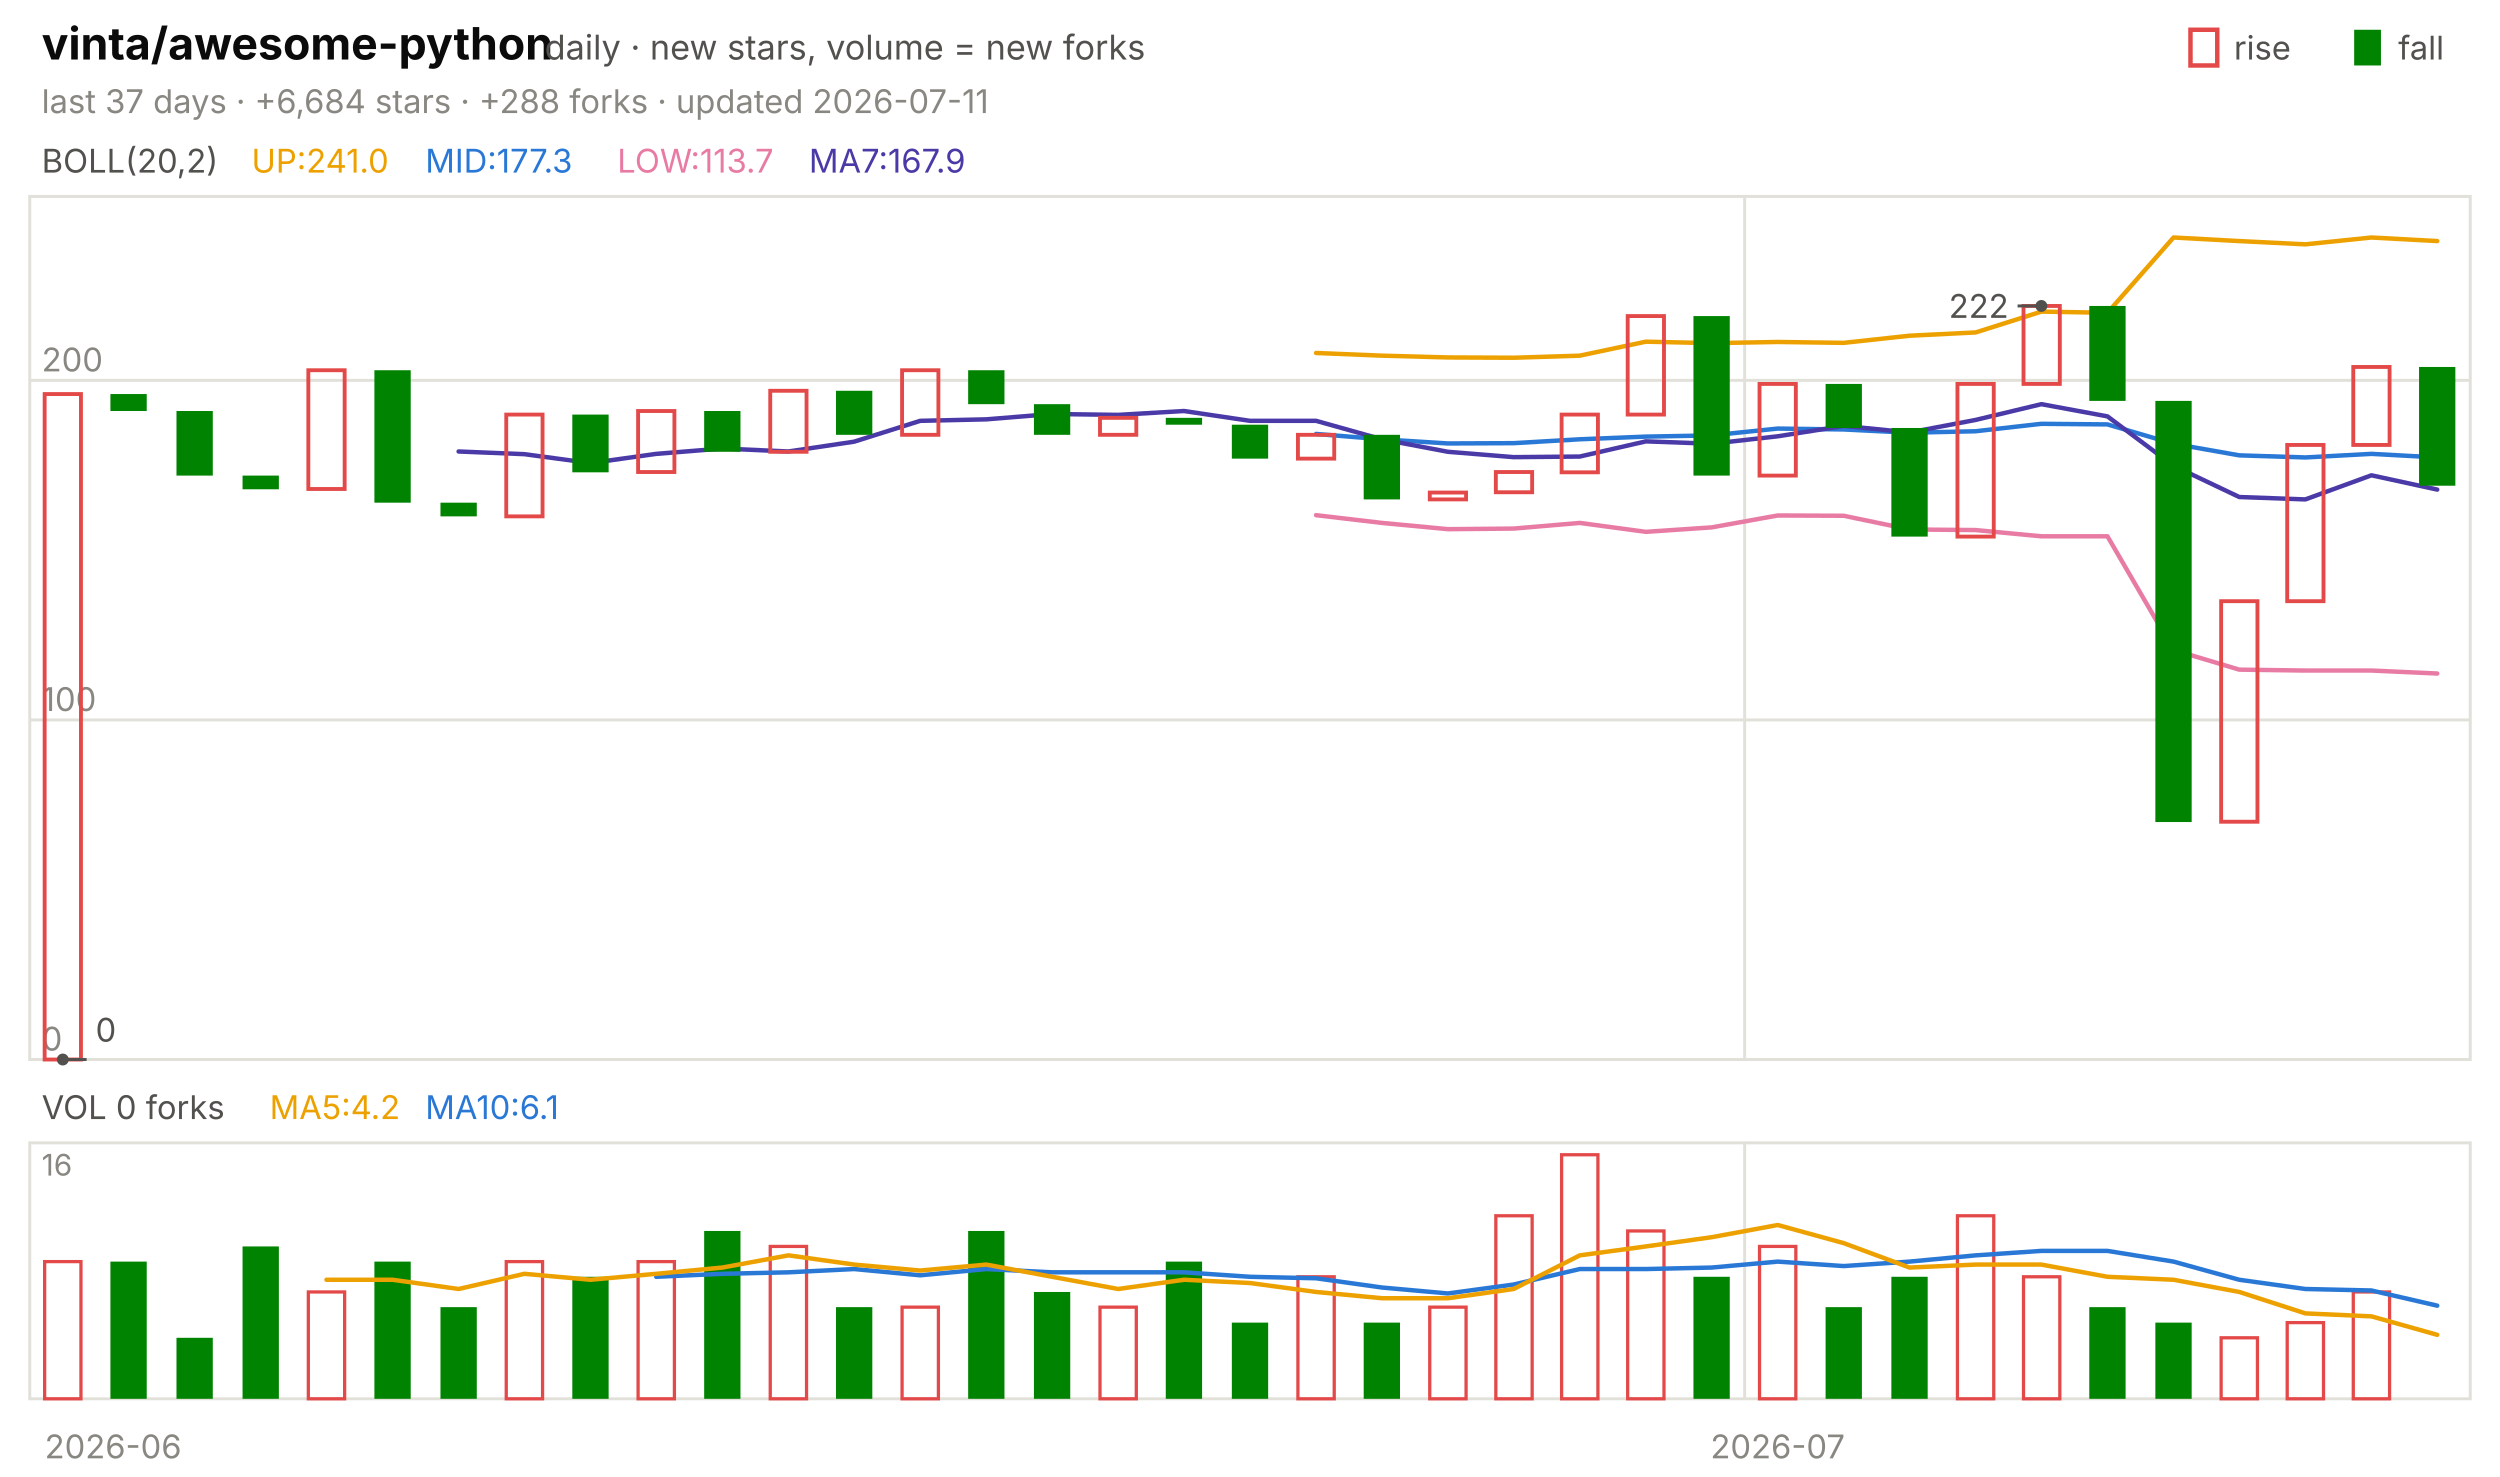
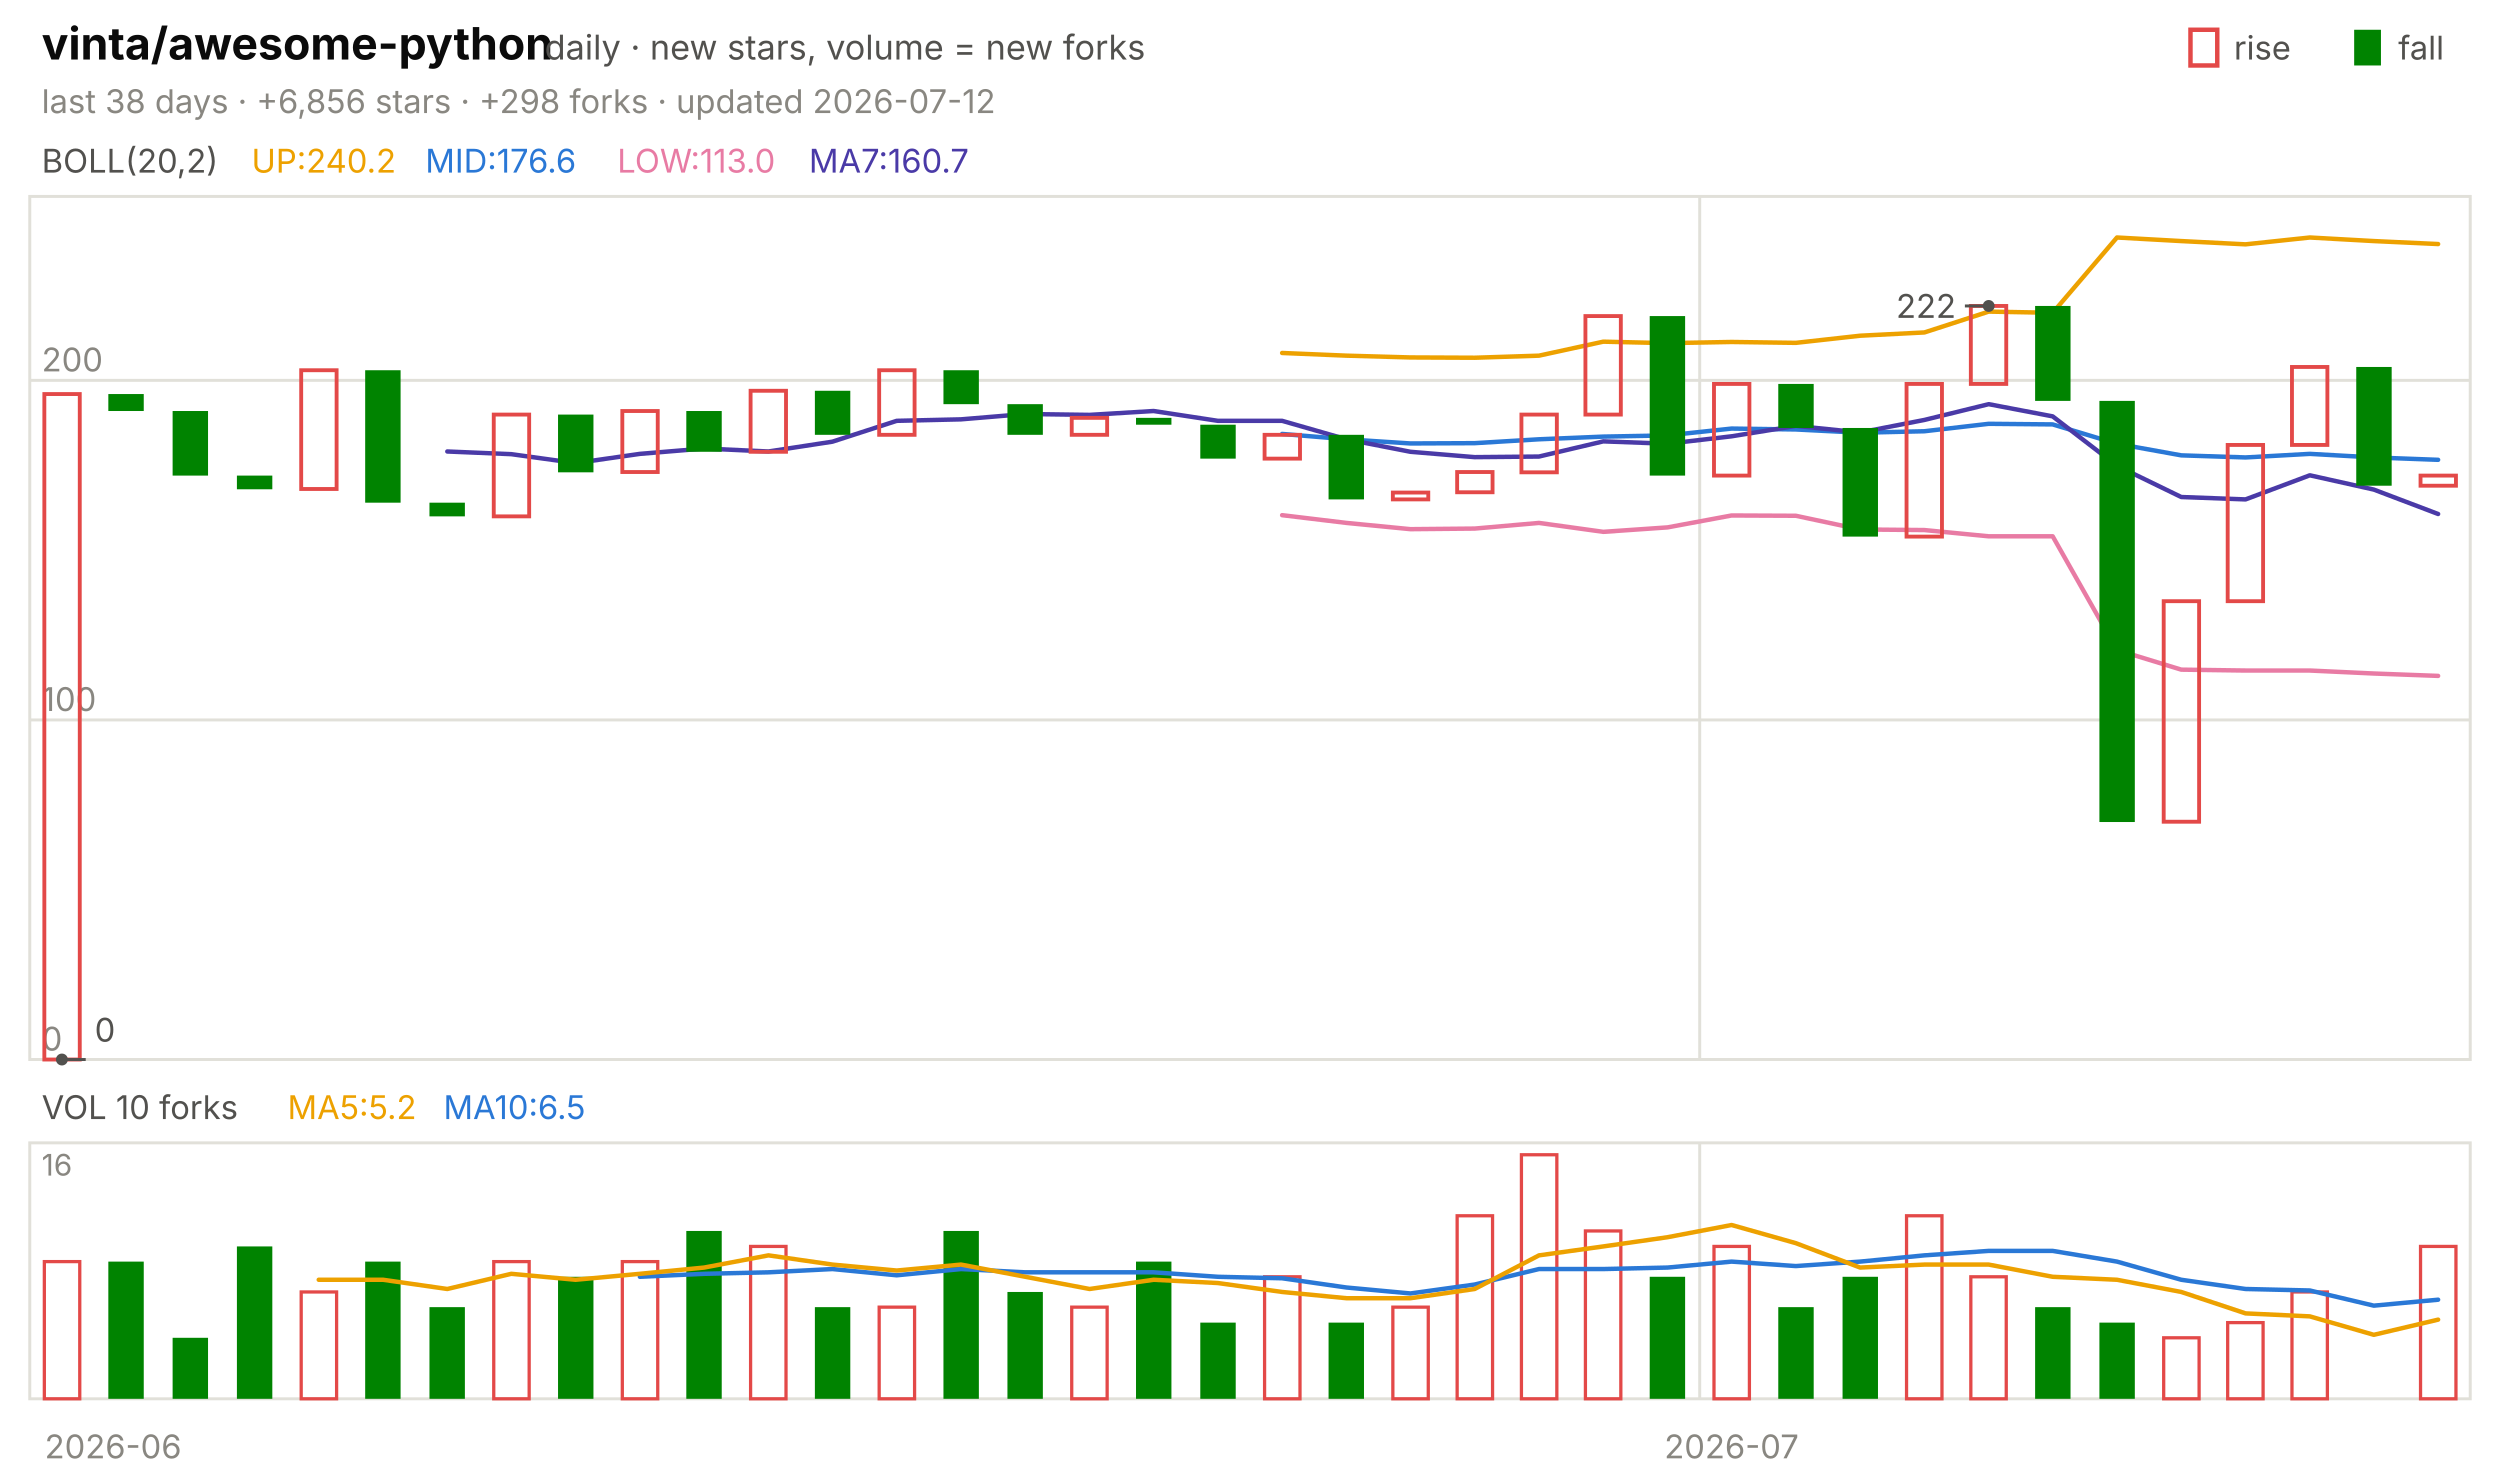
<svg xmlns="http://www.w3.org/2000/svg" viewBox="0 0 840 496" width="840" height="496" font-family="-apple-system,'Segoe UI',system-ui,sans-serif" role="img" aria-label="vinta/awesome-python candlestick chart">
  <text x="14.0" y="20.0" font-size="15" fill="#0b0b0b" font-weight="650">vinta/awesome-python</text>
  <text x="183.0" y="20.0" font-size="11.5" fill="#52514e">daily · new stars, volume = new forks</text>
  <text x="805.8" y="20.0" font-size="11.0" fill="#52514e">fall</text>
  <rect x="791" y="10" width="9" height="12" fill="#008300" />
  <text x="750.6" y="20.0" font-size="11.0" fill="#52514e">rise</text>
  <rect x="736" y="10" width="9" height="12" fill="none" stroke="#e34948" stroke-width="1.5" />
-   <text x="14.0" y="38.0" font-size="11.0" fill="#898781">last 37 days · +6,684 stars · +288 forks · updated 2026-07-11</text>
+   <text x="14.0" y="38.0" font-size="11.0" fill="#898781">last 38 days · +6,856 stars · +298 forks · updated 2026-07-12</text>
  <rect x="10" y="66" width="820" height="290" fill="none" stroke="#e1e0d9" />
  <rect x="10" y="384" width="820" height="86" fill="none" stroke="#e1e0d9" />
  <text x="38.0" y="490.0" font-size="11.0" fill="#898781" text-anchor="middle">2026-06</text>
-   <line x1="586.2" y1="66.0" x2="586.2" y2="356.0" stroke="#e1e0d9" stroke-width="1.0" />
-   <line x1="586.2" y1="384.0" x2="586.2" y2="470.0" stroke="#e1e0d9" stroke-width="1.0" />
-   <text x="597.3" y="490.0" font-size="11.0" fill="#898781" text-anchor="middle">2026-07</text>
+   <line x1="571.1" y1="66.0" x2="571.1" y2="356.0" stroke="#e1e0d9" stroke-width="1.0" />
+   <line x1="571.1" y1="384.0" x2="571.1" y2="470.0" stroke="#e1e0d9" stroke-width="1.0" />
+   <text x="581.8" y="490.0" font-size="11.0" fill="#898781" text-anchor="middle">2026-07</text>
  <text x="14.0" y="58.0" font-size="11.0" fill="#52514e">BOLL(20,2)</text>
-   <text x="84.5" y="58.0" font-size="11.0" fill="#eda100">UP:241.0</text>
-   <text x="142.9" y="58.0" font-size="11.0" fill="#2a78d6">MID:177.3</text>
-   <text x="207.4" y="58.0" font-size="11.0" fill="#e87ba4">LOW:113.7</text>
-   <text x="271.8" y="58.0" font-size="11.0" fill="#4a3aa7">MA7:167.9</text>
+   <text x="84.5" y="58.0" font-size="11.0" fill="#eda100">UP:240.2</text>
+   <text x="142.9" y="58.0" font-size="11.0" fill="#2a78d6">MID:176.6</text>
+   <text x="207.4" y="58.0" font-size="11.0" fill="#e87ba4">LOW:113.0</text>
+   <text x="271.8" y="58.0" font-size="11.0" fill="#4a3aa7">MA7:160.7</text>
  <line x1="10.0" y1="356.0" x2="830.0" y2="356.0" stroke="#e1e0d9" stroke-width="1.0" />
  <text x="14.0" y="353.0" font-size="11.0" fill="#898781">0</text>
  <line x1="10.0" y1="241.9" x2="830.0" y2="241.9" stroke="#e1e0d9" stroke-width="1.0" />
  <text x="14.0" y="238.9" font-size="11.0" fill="#898781">100</text>
  <line x1="10.0" y1="127.8" x2="830.0" y2="127.8" stroke="#e1e0d9" stroke-width="1.0" />
  <text x="14.0" y="124.8" font-size="11.0" fill="#898781">200</text>
-   <polyline points="442.2,118.6 464.3,119.5 486.5,120.1 508.6,120.2 530.8,119.5 553.0,114.8 575.1,115.3 597.3,114.9 619.5,115.2 641.6,112.8 663.8,111.7 685.9,104.7 708.1,105.1 730.3,79.8 752.4,81.0 774.6,82.1 796.8,79.8 818.9,81.0" fill="none" stroke="#eda100" stroke-width="1.5" stroke-linejoin="round" stroke-linecap="round" />
-   <polyline points="442.2,145.8 464.3,147.6 486.5,149.0 508.6,148.9 530.8,147.6 553.0,146.7 575.1,146.3 597.3,144.0 619.5,144.3 641.6,145.4 663.8,144.9 685.9,142.4 708.1,142.6 730.3,149.1 752.4,153.0 774.6,153.7 796.8,152.5 818.9,153.7" fill="none" stroke="#2a78d6" stroke-width="1.5" stroke-linejoin="round" stroke-linecap="round" />
-   <polyline points="442.2,173.1 464.3,175.7 486.5,177.8 508.6,177.6 530.8,175.7 553.0,178.7 575.1,177.2 597.3,173.2 619.5,173.3 641.6,177.9 663.8,178.1 685.9,180.2 708.1,180.2 730.3,218.4 752.4,225.0 774.6,225.3 796.8,225.3 818.9,226.3" fill="none" stroke="#e87ba4" stroke-width="1.5" stroke-linejoin="round" stroke-linecap="round" />
-   <polyline points="154.1,151.7 176.2,152.6 198.4,155.6 220.5,152.5 242.7,150.7 264.9,151.7 287.0,148.4 309.2,141.4 331.4,140.9 353.5,139.1 375.7,139.4 397.8,138.1 420.0,141.4 442.2,141.4 464.3,147.6 486.5,151.8 508.6,153.6 530.8,153.4 553.0,148.3 575.1,149.1 597.3,146.6 619.5,143.1 641.6,145.3 663.8,141.1 685.9,135.8 708.1,139.9 730.3,156.5 752.4,167.0 774.6,167.8 796.8,159.7 818.9,164.5" fill="none" stroke="#4a3aa7" stroke-width="1.5" stroke-linejoin="round" stroke-linecap="round" />
-   <rect x="15.0" y="132.4" width="12.2" height="223.6" fill="none" stroke="#e34948" stroke-width="1.3" />
-   <rect x="37.1" y="132.4" width="12.2" height="5.7" fill="#008300" />
-   <rect x="59.3" y="138.1" width="12.2" height="21.7" fill="#008300" />
-   <rect x="81.5" y="159.8" width="12.2" height="4.6" fill="#008300" />
-   <rect x="103.6" y="124.4" width="12.2" height="39.9" fill="none" stroke="#e34948" stroke-width="1.3" />
-   <rect x="125.8" y="124.4" width="12.2" height="44.5" fill="#008300" />
-   <rect x="148.0" y="168.9" width="12.2" height="4.6" fill="#008300" />
-   <rect x="170.1" y="139.3" width="12.2" height="34.2" fill="none" stroke="#e34948" stroke-width="1.3" />
-   <rect x="192.3" y="139.3" width="12.2" height="19.4" fill="#008300" />
-   <rect x="214.4" y="138.1" width="12.2" height="20.5" fill="none" stroke="#e34948" stroke-width="1.3" />
-   <rect x="236.6" y="138.1" width="12.2" height="13.7" fill="#008300" />
-   <rect x="258.8" y="131.3" width="12.2" height="20.5" fill="none" stroke="#e34948" stroke-width="1.3" />
-   <rect x="280.9" y="131.3" width="12.2" height="14.8" fill="#008300" />
-   <rect x="303.1" y="124.4" width="12.2" height="21.7" fill="none" stroke="#e34948" stroke-width="1.3" />
-   <rect x="325.3" y="124.4" width="12.2" height="11.4" fill="#008300" />
-   <rect x="347.4" y="135.8" width="12.2" height="10.3" fill="#008300" />
-   <rect x="369.6" y="140.4" width="12.2" height="5.7" fill="none" stroke="#e34948" stroke-width="1.3" />
-   <rect x="391.7" y="140.4" width="12.2" height="2.3" fill="#008300" />
-   <rect x="413.9" y="142.7" width="12.2" height="11.4" fill="#008300" />
-   <rect x="436.1" y="146.1" width="12.2" height="8.0" fill="none" stroke="#e34948" stroke-width="1.3" />
-   <rect x="458.2" y="146.1" width="12.2" height="21.7" fill="#008300" />
-   <rect x="480.4" y="165.5" width="12.2" height="2.3" fill="none" stroke="#e34948" stroke-width="1.3" />
-   <rect x="502.6" y="158.6" width="12.2" height="6.8" fill="none" stroke="#e34948" stroke-width="1.3" />
-   <rect x="524.7" y="139.3" width="12.2" height="19.4" fill="none" stroke="#e34948" stroke-width="1.3" />
-   <rect x="546.9" y="106.2" width="12.2" height="33.1" fill="none" stroke="#e34948" stroke-width="1.3" />
-   <rect x="569.0" y="106.2" width="12.2" height="53.6" fill="#008300" />
-   <rect x="591.2" y="129.0" width="12.2" height="30.8" fill="none" stroke="#e34948" stroke-width="1.3" />
-   <rect x="613.4" y="129.0" width="12.2" height="14.8" fill="#008300" />
-   <rect x="635.5" y="143.8" width="12.2" height="36.5" fill="#008300" />
-   <rect x="657.7" y="129.0" width="12.2" height="51.3" fill="none" stroke="#e34948" stroke-width="1.3" />
-   <rect x="679.9" y="102.8" width="12.2" height="26.2" fill="none" stroke="#e34948" stroke-width="1.3" />
-   <rect x="702.0" y="102.8" width="12.2" height="31.9" fill="#008300" />
-   <rect x="724.2" y="134.7" width="12.2" height="141.5" fill="#008300" />
-   <rect x="746.3" y="202.0" width="12.2" height="74.1" fill="none" stroke="#e34948" stroke-width="1.3" />
-   <rect x="768.5" y="149.5" width="12.2" height="52.5" fill="none" stroke="#e34948" stroke-width="1.3" />
-   <rect x="790.7" y="123.3" width="12.2" height="26.2" fill="none" stroke="#e34948" stroke-width="1.3" />
-   <rect x="812.8" y="123.3" width="12.2" height="39.9" fill="#008300" />
-   <circle cx="685.9" cy="102.8" r="2" fill="#52514e" />
-   <line x1="685.9" y1="102.8" x2="677.9" y2="102.8" stroke="#52514e" stroke-width="1.0" />
-   <text x="674.9" y="106.8" font-size="11.0" fill="#52514e" text-anchor="end">222</text>
-   <circle cx="21.1" cy="356.0" r="2" fill="#52514e" />
-   <line x1="21.1" y1="356.0" x2="29.1" y2="356.0" stroke="#52514e" stroke-width="1.0" />
-   <text x="32.1" y="350.0" font-size="11.0" fill="#52514e">0</text>
-   <text x="14.0" y="376.0" font-size="11.0" fill="#52514e">VOL 0 forks</text>
-   <text x="90.6" y="376.0" font-size="11.0" fill="#eda100">MA5:4.2</text>
-   <text x="142.9" y="376.0" font-size="11.0" fill="#2a78d6">MA10:6.1</text>
+   <polyline points="430.8,118.6 452.4,119.5 473.9,120.1 495.5,120.2 517.1,119.5 538.7,114.8 560.3,115.3 581.8,114.9 603.4,115.2 625.0,112.8 646.6,111.7 668.2,104.7 689.7,105.1 711.3,79.8 732.9,81.0 754.5,82.1 776.1,79.8 797.6,81.0 819.2,82.0" fill="none" stroke="#eda100" stroke-width="1.5" stroke-linejoin="round" stroke-linecap="round" />
+   <polyline points="430.8,145.8 452.4,147.6 473.9,149.0 495.5,148.9 517.1,147.6 538.7,146.7 560.3,146.3 581.8,144.0 603.4,144.3 625.0,145.4 646.6,144.9 668.2,142.4 689.7,142.6 711.3,149.1 732.9,153.0 754.5,153.7 776.1,152.5 797.6,153.7 819.2,154.5" fill="none" stroke="#2a78d6" stroke-width="1.5" stroke-linejoin="round" stroke-linecap="round" />
+   <polyline points="430.8,173.1 452.4,175.7 473.9,177.8 495.5,177.6 517.1,175.7 538.7,178.7 560.3,177.2 581.8,173.2 603.4,173.3 625.0,177.9 646.6,178.1 668.2,180.2 689.7,180.2 711.3,218.4 732.9,225.0 754.5,225.3 776.1,225.3 797.6,226.3 819.2,227.1" fill="none" stroke="#e87ba4" stroke-width="1.5" stroke-linejoin="round" stroke-linecap="round" />
+   <polyline points="150.3,151.7 171.8,152.6 193.4,155.6 215.0,152.5 236.6,150.7 258.2,151.7 279.7,148.4 301.3,141.4 322.9,140.9 344.5,139.1 366.1,139.4 387.6,138.1 409.2,141.4 430.8,141.4 452.4,147.6 473.9,151.8 495.5,153.6 517.1,153.4 538.7,148.3 560.3,149.1 581.8,146.6 603.4,143.1 625.0,145.3 646.6,141.1 668.2,135.8 689.7,139.9 711.3,156.5 732.9,167.0 754.5,167.8 776.1,159.7 797.6,164.5 819.2,172.7" fill="none" stroke="#4a3aa7" stroke-width="1.5" stroke-linejoin="round" stroke-linecap="round" />
+   <rect x="14.9" y="132.4" width="11.9" height="223.6" fill="none" stroke="#e34948" stroke-width="1.3" />
+   <rect x="36.4" y="132.4" width="11.9" height="5.7" fill="#008300" />
+   <rect x="58.0" y="138.1" width="11.9" height="21.7" fill="#008300" />
+   <rect x="79.6" y="159.8" width="11.9" height="4.6" fill="#008300" />
+   <rect x="101.2" y="124.4" width="11.9" height="39.9" fill="none" stroke="#e34948" stroke-width="1.3" />
+   <rect x="122.7" y="124.4" width="11.9" height="44.5" fill="#008300" />
+   <rect x="144.3" y="168.9" width="11.9" height="4.6" fill="#008300" />
+   <rect x="165.9" y="139.3" width="11.9" height="34.2" fill="none" stroke="#e34948" stroke-width="1.3" />
+   <rect x="187.5" y="139.3" width="11.9" height="19.4" fill="#008300" />
+   <rect x="209.1" y="138.1" width="11.9" height="20.5" fill="none" stroke="#e34948" stroke-width="1.3" />
+   <rect x="230.6" y="138.1" width="11.9" height="13.7" fill="#008300" />
+   <rect x="252.2" y="131.3" width="11.9" height="20.5" fill="none" stroke="#e34948" stroke-width="1.3" />
+   <rect x="273.8" y="131.3" width="11.9" height="14.8" fill="#008300" />
+   <rect x="295.4" y="124.4" width="11.9" height="21.7" fill="none" stroke="#e34948" stroke-width="1.3" />
+   <rect x="317.0" y="124.4" width="11.9" height="11.4" fill="#008300" />
+   <rect x="338.5" y="135.8" width="11.9" height="10.3" fill="#008300" />
+   <rect x="360.1" y="140.4" width="11.9" height="5.7" fill="none" stroke="#e34948" stroke-width="1.3" />
+   <rect x="381.7" y="140.4" width="11.9" height="2.3" fill="#008300" />
+   <rect x="403.3" y="142.7" width="11.9" height="11.4" fill="#008300" />
+   <rect x="424.9" y="146.1" width="11.9" height="8.0" fill="none" stroke="#e34948" stroke-width="1.3" />
+   <rect x="446.4" y="146.1" width="11.9" height="21.7" fill="#008300" />
+   <rect x="468.0" y="165.5" width="11.9" height="2.3" fill="none" stroke="#e34948" stroke-width="1.3" />
+   <rect x="489.6" y="158.6" width="11.9" height="6.8" fill="none" stroke="#e34948" stroke-width="1.3" />
+   <rect x="511.2" y="139.3" width="11.9" height="19.4" fill="none" stroke="#e34948" stroke-width="1.3" />
+   <rect x="532.7" y="106.2" width="11.9" height="33.1" fill="none" stroke="#e34948" stroke-width="1.3" />
+   <rect x="554.3" y="106.2" width="11.9" height="53.6" fill="#008300" />
+   <rect x="575.9" y="129.0" width="11.9" height="30.8" fill="none" stroke="#e34948" stroke-width="1.3" />
+   <rect x="597.5" y="129.0" width="11.9" height="14.8" fill="#008300" />
+   <rect x="619.1" y="143.8" width="11.9" height="36.5" fill="#008300" />
+   <rect x="640.6" y="129.0" width="11.9" height="51.3" fill="none" stroke="#e34948" stroke-width="1.3" />
+   <rect x="662.2" y="102.8" width="11.9" height="26.2" fill="none" stroke="#e34948" stroke-width="1.3" />
+   <rect x="683.8" y="102.8" width="11.9" height="31.9" fill="#008300" />
+   <rect x="705.4" y="134.7" width="11.9" height="141.5" fill="#008300" />
+   <rect x="727.0" y="202.0" width="11.9" height="74.1" fill="none" stroke="#e34948" stroke-width="1.3" />
+   <rect x="748.5" y="149.5" width="11.9" height="52.5" fill="none" stroke="#e34948" stroke-width="1.3" />
+   <rect x="770.1" y="123.3" width="11.9" height="26.2" fill="none" stroke="#e34948" stroke-width="1.3" />
+   <rect x="791.7" y="123.3" width="11.9" height="39.9" fill="#008300" />
+   <rect x="813.3" y="159.8" width="11.9" height="3.4" fill="none" stroke="#e34948" stroke-width="1.3" />
+   <circle cx="668.2" cy="102.8" r="2" fill="#52514e" />
+   <line x1="668.2" y1="102.8" x2="660.2" y2="102.8" stroke="#52514e" stroke-width="1.0" />
+   <text x="657.2" y="106.8" font-size="11.0" fill="#52514e" text-anchor="end">222</text>
+   <circle cx="20.8" cy="356.0" r="2" fill="#52514e" />
+   <line x1="20.8" y1="356.0" x2="28.8" y2="356.0" stroke="#52514e" stroke-width="1.0" />
+   <text x="31.8" y="350.0" font-size="11.0" fill="#52514e">0</text>
+   <text x="14.0" y="376.0" font-size="11.0" fill="#52514e">VOL 10 forks</text>
+   <text x="96.6" y="376.0" font-size="11.0" fill="#eda100">MA5:5.2</text>
+   <text x="149.0" y="376.0" font-size="11.0" fill="#2a78d6">MA10:6.5</text>
  <text x="14.0" y="395.0" font-size="10" fill="#898781">16</text>
-   <rect x="15.0" y="423.9" width="12.2" height="46.1" fill="none" stroke="#e34948" stroke-width="1.1" />
-   <rect x="37.1" y="423.9" width="12.2" height="46.1" fill="#008300" />
-   <rect x="59.3" y="449.5" width="12.2" height="20.5" fill="#008300" />
-   <rect x="81.5" y="418.8" width="12.2" height="51.2" fill="#008300" />
-   <rect x="103.6" y="434.1" width="12.2" height="35.9" fill="none" stroke="#e34948" stroke-width="1.1" />
-   <rect x="125.8" y="423.9" width="12.2" height="46.1" fill="#008300" />
-   <rect x="148.0" y="439.2" width="12.2" height="30.8" fill="#008300" />
-   <rect x="170.1" y="423.9" width="12.2" height="46.1" fill="none" stroke="#e34948" stroke-width="1.1" />
-   <rect x="192.3" y="429.0" width="12.2" height="41.0" fill="#008300" />
-   <rect x="214.4" y="423.9" width="12.2" height="46.1" fill="none" stroke="#e34948" stroke-width="1.1" />
-   <rect x="236.6" y="413.6" width="12.2" height="56.4" fill="#008300" />
-   <rect x="258.8" y="418.8" width="12.2" height="51.2" fill="none" stroke="#e34948" stroke-width="1.1" />
-   <rect x="280.9" y="439.2" width="12.2" height="30.8" fill="#008300" />
-   <rect x="303.1" y="439.2" width="12.2" height="30.8" fill="none" stroke="#e34948" stroke-width="1.1" />
-   <rect x="325.3" y="413.6" width="12.2" height="56.4" fill="#008300" />
-   <rect x="347.4" y="434.1" width="12.2" height="35.9" fill="#008300" />
-   <rect x="369.6" y="439.2" width="12.2" height="30.8" fill="none" stroke="#e34948" stroke-width="1.1" />
-   <rect x="391.7" y="423.9" width="12.2" height="46.1" fill="#008300" />
-   <rect x="413.9" y="444.4" width="12.2" height="25.6" fill="#008300" />
-   <rect x="436.1" y="429.0" width="12.2" height="41.0" fill="none" stroke="#e34948" stroke-width="1.1" />
-   <rect x="458.2" y="444.4" width="12.2" height="25.6" fill="#008300" />
-   <rect x="480.4" y="439.2" width="12.2" height="30.8" fill="none" stroke="#e34948" stroke-width="1.1" />
-   <rect x="502.6" y="408.5" width="12.2" height="61.5" fill="none" stroke="#e34948" stroke-width="1.1" />
-   <rect x="524.7" y="388.0" width="12.2" height="82.0" fill="none" stroke="#e34948" stroke-width="1.1" />
-   <rect x="546.9" y="413.6" width="12.2" height="56.4" fill="none" stroke="#e34948" stroke-width="1.1" />
-   <rect x="569.0" y="429.0" width="12.2" height="41.0" fill="#008300" />
-   <rect x="591.2" y="418.8" width="12.2" height="51.2" fill="none" stroke="#e34948" stroke-width="1.1" />
-   <rect x="613.4" y="439.2" width="12.2" height="30.8" fill="#008300" />
-   <rect x="635.5" y="429.0" width="12.2" height="41.0" fill="#008300" />
-   <rect x="657.7" y="408.5" width="12.2" height="61.5" fill="none" stroke="#e34948" stroke-width="1.1" />
-   <rect x="679.9" y="429.0" width="12.2" height="41.0" fill="none" stroke="#e34948" stroke-width="1.1" />
-   <rect x="702.0" y="439.2" width="12.2" height="30.8" fill="#008300" />
-   <rect x="724.2" y="444.4" width="12.2" height="25.6" fill="#008300" />
-   <rect x="746.3" y="449.5" width="12.2" height="20.5" fill="none" stroke="#e34948" stroke-width="1.1" />
-   <rect x="768.5" y="444.4" width="12.2" height="25.6" fill="none" stroke="#e34948" stroke-width="1.1" />
-   <rect x="790.7" y="434.1" width="12.2" height="35.9" fill="none" stroke="#e34948" stroke-width="1.1" />
-   <polyline points="220.5,429.0 242.7,428.0 264.9,427.5 287.0,426.4 309.2,428.5 331.4,426.4 353.5,427.5 375.7,427.5 397.8,427.5 420.0,429.0 442.2,429.5 464.3,432.6 486.5,434.6 508.6,431.6 530.8,426.4 553.0,426.4 575.1,425.9 597.3,423.9 619.5,425.4 641.6,423.9 663.8,421.8 685.9,420.3 708.1,420.3 730.3,423.9 752.4,430.0 774.6,433.1 796.8,433.6 818.9,438.7" fill="none" stroke="#2a78d6" stroke-width="1.5" stroke-linejoin="round" stroke-linecap="round" />
-   <polyline points="109.7,430.0 131.9,430.0 154.1,433.1 176.2,428.0 198.4,430.0 220.5,428.0 242.7,425.9 264.9,421.8 287.0,424.9 309.2,426.9 331.4,424.9 353.5,429.0 375.7,433.1 397.8,430.0 420.0,431.1 442.2,434.1 464.3,436.2 486.5,436.2 508.6,433.1 530.8,421.8 553.0,418.8 575.1,415.7 597.3,411.6 619.5,417.7 641.6,425.9 663.8,424.9 685.9,424.9 708.1,429.0 730.3,430.0 752.4,434.1 774.6,441.3 796.8,442.3 818.9,448.5" fill="none" stroke="#eda100" stroke-width="1.5" stroke-linejoin="round" stroke-linecap="round" />
+   <rect x="14.9" y="423.9" width="11.9" height="46.1" fill="none" stroke="#e34948" stroke-width="1.1" />
+   <rect x="36.4" y="423.9" width="11.9" height="46.1" fill="#008300" />
+   <rect x="58.0" y="449.5" width="11.9" height="20.5" fill="#008300" />
+   <rect x="79.6" y="418.8" width="11.9" height="51.2" fill="#008300" />
+   <rect x="101.2" y="434.1" width="11.9" height="35.9" fill="none" stroke="#e34948" stroke-width="1.1" />
+   <rect x="122.7" y="423.9" width="11.9" height="46.1" fill="#008300" />
+   <rect x="144.3" y="439.2" width="11.9" height="30.8" fill="#008300" />
+   <rect x="165.9" y="423.9" width="11.9" height="46.1" fill="none" stroke="#e34948" stroke-width="1.1" />
+   <rect x="187.5" y="429.0" width="11.9" height="41.0" fill="#008300" />
+   <rect x="209.1" y="423.9" width="11.9" height="46.1" fill="none" stroke="#e34948" stroke-width="1.1" />
+   <rect x="230.6" y="413.6" width="11.9" height="56.4" fill="#008300" />
+   <rect x="252.2" y="418.8" width="11.9" height="51.2" fill="none" stroke="#e34948" stroke-width="1.1" />
+   <rect x="273.8" y="439.2" width="11.9" height="30.8" fill="#008300" />
+   <rect x="295.4" y="439.2" width="11.9" height="30.8" fill="none" stroke="#e34948" stroke-width="1.1" />
+   <rect x="317.0" y="413.6" width="11.9" height="56.4" fill="#008300" />
+   <rect x="338.5" y="434.1" width="11.9" height="35.9" fill="#008300" />
+   <rect x="360.1" y="439.2" width="11.9" height="30.8" fill="none" stroke="#e34948" stroke-width="1.1" />
+   <rect x="381.7" y="423.9" width="11.9" height="46.1" fill="#008300" />
+   <rect x="403.3" y="444.4" width="11.9" height="25.6" fill="#008300" />
+   <rect x="424.9" y="429.0" width="11.9" height="41.0" fill="none" stroke="#e34948" stroke-width="1.1" />
+   <rect x="446.4" y="444.4" width="11.9" height="25.6" fill="#008300" />
+   <rect x="468.0" y="439.2" width="11.9" height="30.8" fill="none" stroke="#e34948" stroke-width="1.1" />
+   <rect x="489.6" y="408.5" width="11.9" height="61.5" fill="none" stroke="#e34948" stroke-width="1.1" />
+   <rect x="511.2" y="388.0" width="11.9" height="82.0" fill="none" stroke="#e34948" stroke-width="1.1" />
+   <rect x="532.7" y="413.6" width="11.9" height="56.4" fill="none" stroke="#e34948" stroke-width="1.1" />
+   <rect x="554.3" y="429.0" width="11.9" height="41.0" fill="#008300" />
+   <rect x="575.9" y="418.8" width="11.9" height="51.2" fill="none" stroke="#e34948" stroke-width="1.1" />
+   <rect x="597.5" y="439.2" width="11.9" height="30.8" fill="#008300" />
+   <rect x="619.1" y="429.0" width="11.9" height="41.0" fill="#008300" />
+   <rect x="640.6" y="408.5" width="11.9" height="61.5" fill="none" stroke="#e34948" stroke-width="1.1" />
+   <rect x="662.2" y="429.0" width="11.9" height="41.0" fill="none" stroke="#e34948" stroke-width="1.1" />
+   <rect x="683.8" y="439.2" width="11.9" height="30.8" fill="#008300" />
+   <rect x="705.4" y="444.4" width="11.9" height="25.6" fill="#008300" />
+   <rect x="727.0" y="449.5" width="11.9" height="20.5" fill="none" stroke="#e34948" stroke-width="1.1" />
+   <rect x="748.5" y="444.4" width="11.9" height="25.6" fill="none" stroke="#e34948" stroke-width="1.1" />
+   <rect x="770.1" y="434.1" width="11.9" height="35.9" fill="none" stroke="#e34948" stroke-width="1.1" />
+   <rect x="813.3" y="418.8" width="11.9" height="51.2" fill="none" stroke="#e34948" stroke-width="1.1" />
+   <polyline points="215.0,429.0 236.6,428.0 258.2,427.5 279.7,426.4 301.3,428.5 322.9,426.4 344.5,427.5 366.1,427.5 387.6,427.5 409.2,429.0 430.8,429.5 452.4,432.6 473.9,434.6 495.5,431.6 517.1,426.4 538.7,426.4 560.3,425.9 581.8,423.9 603.4,425.4 625.0,423.9 646.6,421.8 668.2,420.3 689.7,420.3 711.3,423.9 732.9,430.0 754.5,433.1 776.1,433.6 797.6,438.7 819.2,436.7" fill="none" stroke="#2a78d6" stroke-width="1.5" stroke-linejoin="round" stroke-linecap="round" />
+   <polyline points="107.1,430.0 128.7,430.0 150.3,433.1 171.8,428.0 193.4,430.0 215.0,428.0 236.6,425.9 258.2,421.8 279.7,424.9 301.3,426.9 322.9,424.9 344.5,429.0 366.1,433.1 387.6,430.0 409.2,431.1 430.8,434.1 452.4,436.2 473.9,436.2 495.5,433.1 517.1,421.8 538.7,418.8 560.3,415.7 581.8,411.6 603.4,417.7 625.0,425.9 646.6,424.9 668.2,424.9 689.7,429.0 711.3,430.0 732.9,434.1 754.5,441.3 776.1,442.3 797.6,448.5 819.2,443.4" fill="none" stroke="#eda100" stroke-width="1.5" stroke-linejoin="round" stroke-linecap="round" />
</svg>
